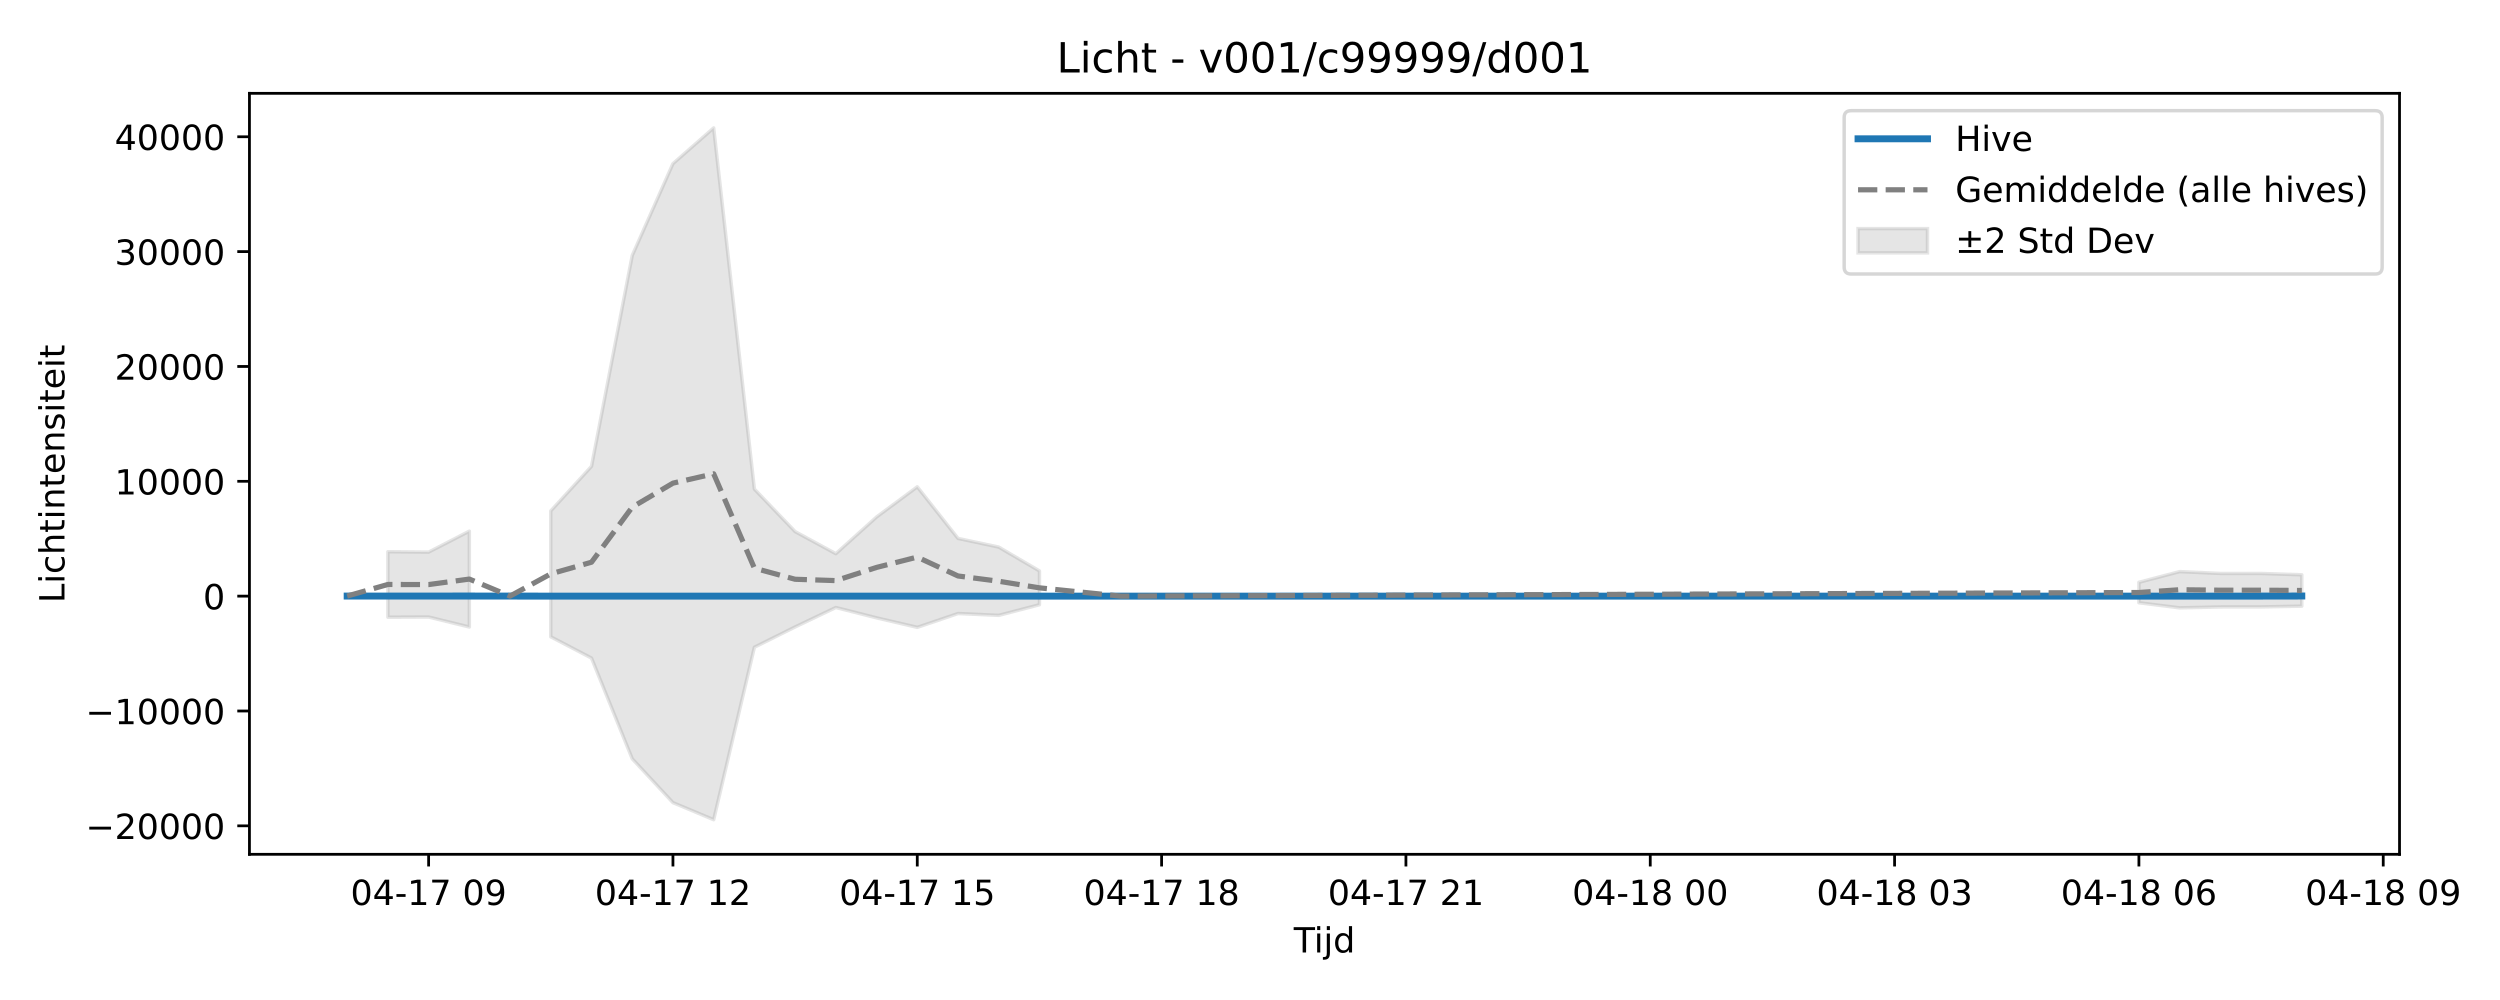
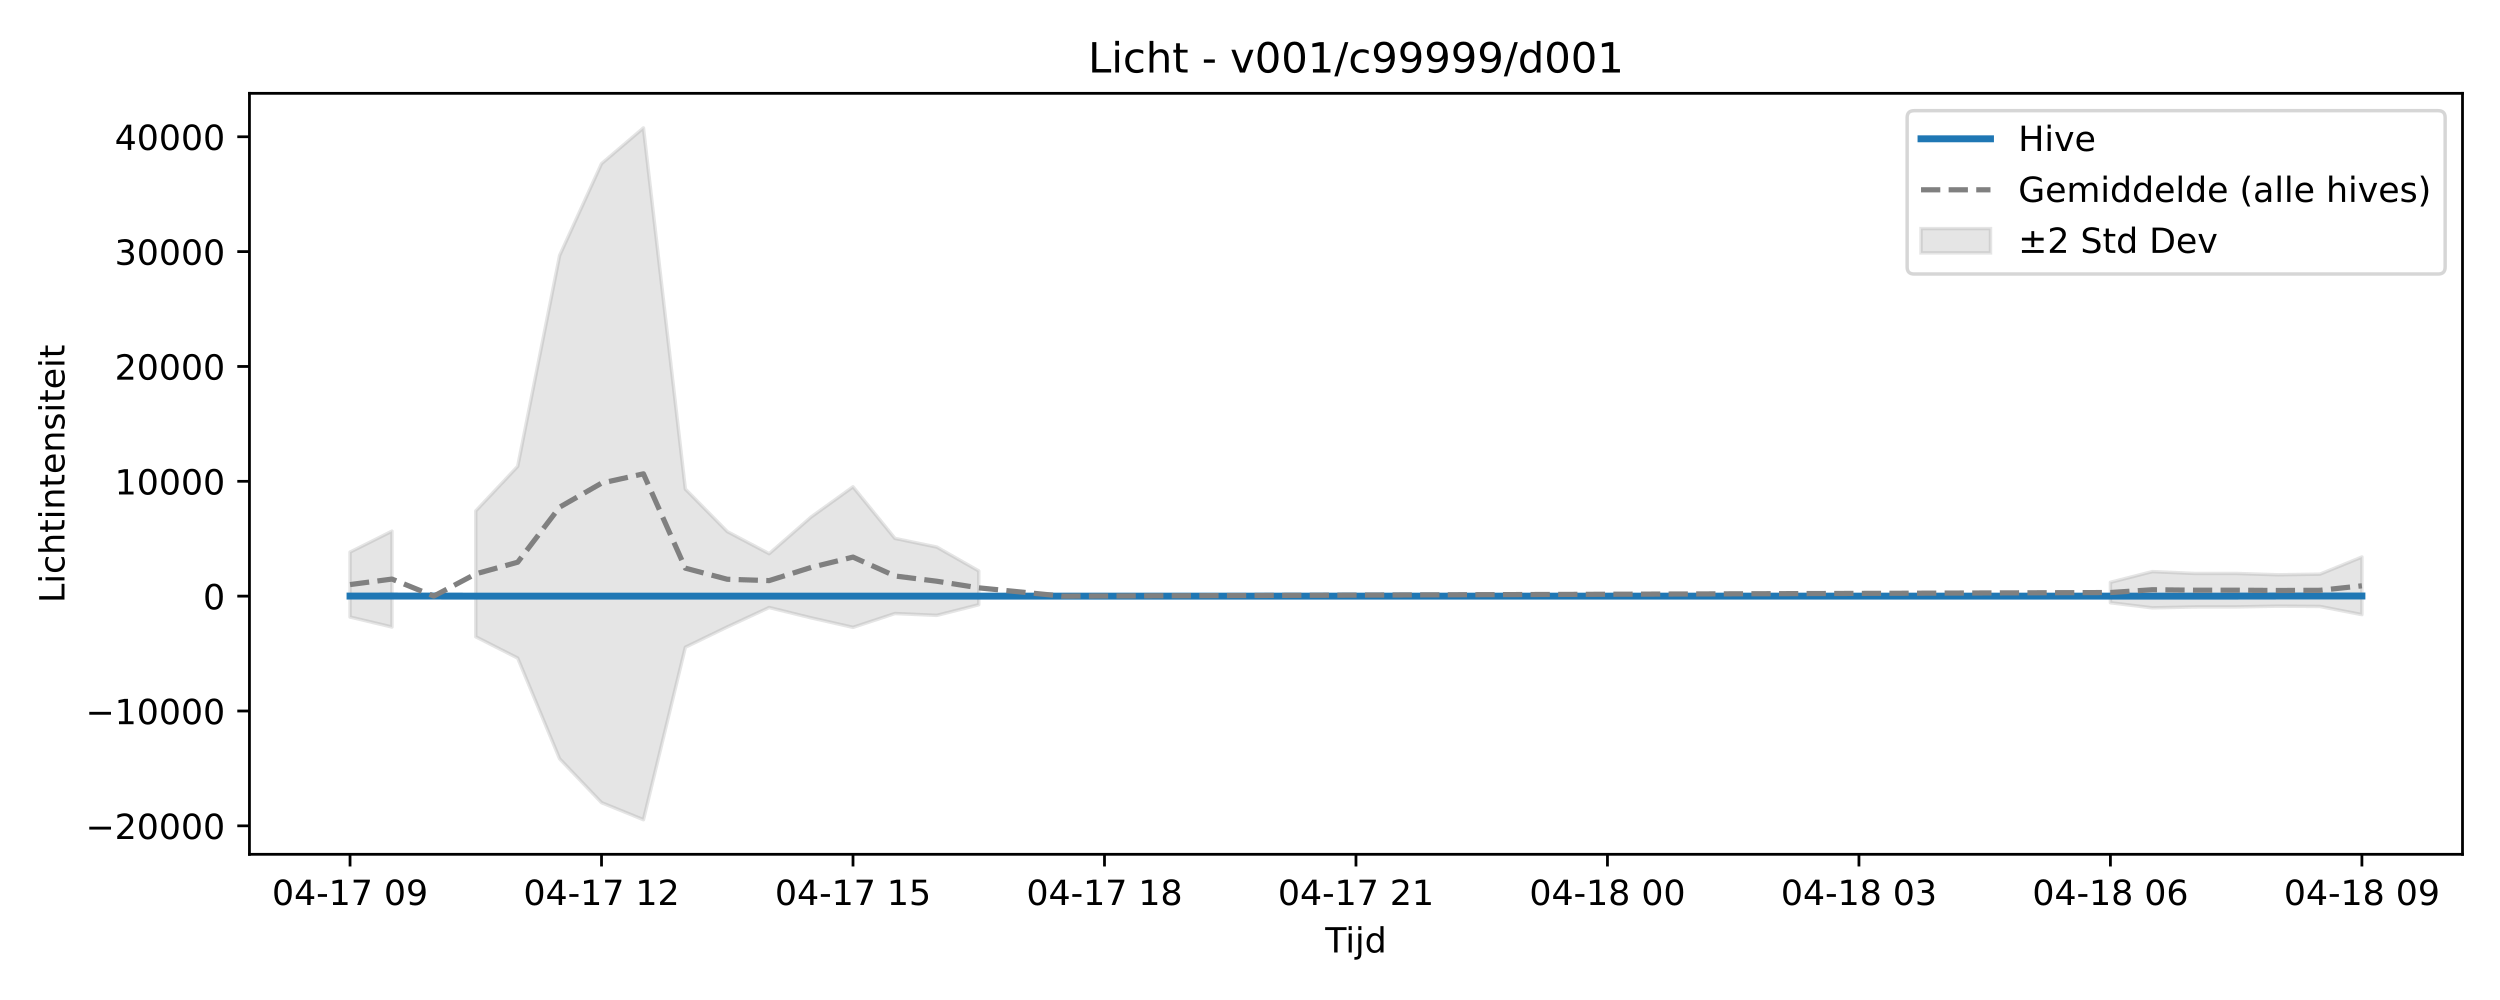
<svg xmlns="http://www.w3.org/2000/svg" xmlns:xlink="http://www.w3.org/1999/xlink" width="720pt" height="288pt" viewBox="0 0 720 288" version="1.1">
  <defs>
    <style type="text/css">*{stroke-linejoin: round; stroke-linecap: butt}</style>
  </defs>
  <g id="figure_1">
    <g id="patch_1">
      <path d="M 0 288  L 720 288  L 720 0  L 0 0  z " style="fill: #ffffff" />
    </g>
    <g id="axes_1">
      <g id="patch_2">
-         <path d="M 71.84 246.04  L 691.062 246.04  L 691.062 26.88  L 71.84 26.88  z " style="fill: #ffffff" />
+         <path d="M 71.84 246.04  L 709.2 246.04  L 709.2 26.88  L 71.84 26.88  z " style="fill: #ffffff" />
      </g>
      <g id="FillBetweenPolyCollection_1">
-         <path d="M 111.714 158.891  L 111.714 177.761  L 123.442 177.707  L 135.17 180.582  L 135.17 152.969  L 135.17 152.969  L 123.442 159.007  L 111.714 158.891  z " clip-path="url(#p89d4e934f6)" style="fill: #808080; fill-opacity: 0.2; stroke: #808080; stroke-opacity: 0.2" />
-         <path d="M 158.625 147.145  L 158.625 183.4  L 170.353 189.532  L 182.08 218.523  L 193.808 231.161  L 205.536 236.078  L 217.263 186.407  L 228.991 180.562  L 240.719 174.965  L 252.446 177.942  L 264.174 180.681  L 275.902 176.696  L 287.63 177.227  L 299.357 174.166  L 299.357 164.43  L 299.357 164.43  L 287.63 157.561  L 275.902 155.063  L 264.174 140.203  L 252.446 148.897  L 240.719 159.462  L 228.991 153.096  L 217.263 140.854  L 205.536 36.842  L 193.808 47.131  L 182.08 73.594  L 170.353 134.301  L 158.625 147.145  z " clip-path="url(#p89d4e934f6)" style="fill: #808080; fill-opacity: 0.2; stroke: #808080; stroke-opacity: 0.2" />
-         <path d="M 616.005 167.704  L 616.005 173.589  L 627.733 175.061  L 639.46 174.807  L 651.188 174.79  L 662.916 174.574  L 662.916 165.539  L 662.916 165.539  L 651.188 165.155  L 639.46 165.153  L 627.733 164.622  L 616.005 167.704  z " clip-path="url(#p89d4e934f6)" style="fill: #808080; fill-opacity: 0.2; stroke: #808080; stroke-opacity: 0.2" />
+         <path d="M 100.811 159.005  L 100.811 177.711  L 112.882 180.582  L 112.882 152.969  L 112.882 152.969  L 100.811 159.005  z " clip-path="url(#p6abec07825)" style="fill: #808080; fill-opacity: 0.2; stroke: #808080; stroke-opacity: 0.2" />
+         <path d="M 137.025 147.145  L 137.025 183.4  L 149.096 189.532  L 161.167 218.523  L 173.238 231.161  L 185.309 236.078  L 197.381 186.407  L 209.452 180.562  L 221.523 174.965  L 233.594 177.942  L 245.665 180.681  L 257.737 176.696  L 269.808 177.227  L 281.879 174.166  L 281.879 164.43  L 281.879 164.43  L 269.808 157.561  L 257.737 155.063  L 245.665 140.203  L 233.594 148.897  L 221.523 159.462  L 209.452 153.096  L 197.381 140.854  L 185.309 36.842  L 173.238 47.131  L 161.167 73.594  L 149.096 134.301  L 137.025 147.145  z " clip-path="url(#p6abec07825)" style="fill: #808080; fill-opacity: 0.2; stroke: #808080; stroke-opacity: 0.2" />
+         <path d="M 607.802 167.704  L 607.802 173.589  L 619.873 175.061  L 631.944 174.807  L 644.015 174.79  L 656.087 174.576  L 668.158 174.662  L 680.229 177.014  L 680.229 160.418  L 680.229 160.418  L 668.158 165.352  L 656.087 165.538  L 644.015 165.155  L 631.944 165.153  L 619.873 164.622  L 607.802 167.704  z " clip-path="url(#p6abec07825)" style="fill: #808080; fill-opacity: 0.2; stroke: #808080; stroke-opacity: 0.2" />
      </g>
      <g id="matplotlib.axis_1">
        <g id="xtick_1">
          <g id="line2d_1">
            <defs>
-               <path id="ma93d1c1715" d="M 0 0  L 0 3.5  " style="stroke: #000000; stroke-width: 0.8" />
-             </defs>
-             <g>
-               <use xlink:href="#ma93d1c1715" x="123.442" y="246.04" style="stroke: #000000; stroke-width: 0.8" />
+               <path id="ma94819d92e" d="M 0 0  L 0 3.5  " style="stroke: #000000; stroke-width: 0.8" />
+             </defs>
+             <g>
+               <use xlink:href="#ma94819d92e" x="100.811" y="246.04" style="stroke: #000000; stroke-width: 0.8" />
            </g>
          </g>
          <g id="text_1">
-             <g transform="translate(100.9614 260.6384) scale(0.1 -0.1)">
+             <g transform="translate(78.33044 260.6384) scale(0.1 -0.1)">
              <defs>
                <path id="DejaVuSans-30" d="M 2034 4250  Q 1547 4250 1301 3770  Q 1056 3291 1056 2328  Q 1056 1369 1301 889  Q 1547 409 2034 409  Q 2525 409 2770 889  Q 3016 1369 3016 2328  Q 3016 3291 2770 3770  Q 2525 4250 2034 4250  z M 2034 4750  Q 2819 4750 3233 4129  Q 3647 3509 3647 2328  Q 3647 1150 3233 529  Q 2819 -91 2034 -91  Q 1250 -91 836 529  Q 422 1150 422 2328  Q 422 3509 836 4129  Q 1250 4750 2034 4750  z " transform="scale(0.015625)" />
                <path id="DejaVuSans-34" d="M 2419 4116  L 825 1625  L 2419 1625  L 2419 4116  z M 2253 4666  L 3047 4666  L 3047 1625  L 3713 1625  L 3713 1100  L 3047 1100  L 3047 0  L 2419 0  L 2419 1100  L 313 1100  L 313 1709  L 2253 4666  z " transform="scale(0.015625)" />
                <path id="DejaVuSans-2d" d="M 313 2009  L 1997 2009  L 1997 1497  L 313 1497  L 313 2009  z " transform="scale(0.015625)" />
                <path id="DejaVuSans-31" d="M 794 531  L 1825 531  L 1825 4091  L 703 3866  L 703 4441  L 1819 4666  L 2450 4666  L 2450 531  L 3481 531  L 3481 0  L 794 0  L 794 531  z " transform="scale(0.015625)" />
                <path id="DejaVuSans-37" d="M 525 4666  L 3525 4666  L 3525 4397  L 1831 0  L 1172 0  L 2766 4134  L 525 4134  L 525 4666  z " transform="scale(0.015625)" />
                <path id="DejaVuSans-20" transform="scale(0.015625)" />
                <path id="DejaVuSans-39" d="M 703 97  L 703 672  Q 941 559 1184 500  Q 1428 441 1663 441  Q 2288 441 2617 861  Q 2947 1281 2994 2138  Q 2813 1869 2534 1725  Q 2256 1581 1919 1581  Q 1219 1581 811 2004  Q 403 2428 403 3163  Q 403 3881 828 4315  Q 1253 4750 1959 4750  Q 2769 4750 3195 4129  Q 3622 3509 3622 2328  Q 3622 1225 3098 567  Q 2575 -91 1691 -91  Q 1453 -91 1209 -44  Q 966 3 703 97  z M 1959 2075  Q 2384 2075 2632 2365  Q 2881 2656 2881 3163  Q 2881 3666 2632 3958  Q 2384 4250 1959 4250  Q 1534 4250 1286 3958  Q 1038 3666 1038 3163  Q 1038 2656 1286 2365  Q 1534 2075 1959 2075  z " transform="scale(0.015625)" />
              </defs>
              <use xlink:href="#DejaVuSans-30" />
              <use xlink:href="#DejaVuSans-34" transform="translate(63.62305 0)" />
              <use xlink:href="#DejaVuSans-2d" transform="translate(127.2461 0)" />
              <use xlink:href="#DejaVuSans-31" transform="translate(163.3301 0)" />
              <use xlink:href="#DejaVuSans-37" transform="translate(226.9531 0)" />
              <use xlink:href="#DejaVuSans-20" transform="translate(290.5762 0)" />
              <use xlink:href="#DejaVuSans-30" transform="translate(322.3633 0)" />
              <use xlink:href="#DejaVuSans-39" transform="translate(385.9863 0)" />
            </g>
          </g>
        </g>
        <g id="xtick_2">
          <g id="line2d_2">
            <g>
-               <use xlink:href="#ma93d1c1715" x="193.808" y="246.04" style="stroke: #000000; stroke-width: 0.8" />
+               <use xlink:href="#ma94819d92e" x="173.238" y="246.04" style="stroke: #000000; stroke-width: 0.8" />
            </g>
          </g>
          <g id="text_2">
-             <g transform="translate(171.3276 260.6384) scale(0.1 -0.1)">
+             <g transform="translate(150.7577 260.6384) scale(0.1 -0.1)">
              <defs>
                <path id="DejaVuSans-32" d="M 1228 531  L 3431 531  L 3431 0  L 469 0  L 469 531  Q 828 903 1448 1529  Q 2069 2156 2228 2338  Q 2531 2678 2651 2914  Q 2772 3150 2772 3378  Q 2772 3750 2511 3984  Q 2250 4219 1831 4219  Q 1534 4219 1204 4116  Q 875 4013 500 3803  L 500 4441  Q 881 4594 1212 4672  Q 1544 4750 1819 4750  Q 2544 4750 2975 4387  Q 3406 4025 3406 3419  Q 3406 3131 3298 2873  Q 3191 2616 2906 2266  Q 2828 2175 2409 1742  Q 1991 1309 1228 531  z " transform="scale(0.015625)" />
              </defs>
              <use xlink:href="#DejaVuSans-30" />
              <use xlink:href="#DejaVuSans-34" transform="translate(63.62305 0)" />
              <use xlink:href="#DejaVuSans-2d" transform="translate(127.2461 0)" />
              <use xlink:href="#DejaVuSans-31" transform="translate(163.3301 0)" />
              <use xlink:href="#DejaVuSans-37" transform="translate(226.9531 0)" />
              <use xlink:href="#DejaVuSans-20" transform="translate(290.5762 0)" />
              <use xlink:href="#DejaVuSans-31" transform="translate(322.3633 0)" />
              <use xlink:href="#DejaVuSans-32" transform="translate(385.9863 0)" />
            </g>
          </g>
        </g>
        <g id="xtick_3">
          <g id="line2d_3">
            <g>
-               <use xlink:href="#ma93d1c1715" x="264.174" y="246.04" style="stroke: #000000; stroke-width: 0.8" />
+               <use xlink:href="#ma94819d92e" x="245.665" y="246.04" style="stroke: #000000; stroke-width: 0.8" />
            </g>
          </g>
          <g id="text_3">
-             <g transform="translate(241.6937 260.6384) scale(0.1 -0.1)">
+             <g transform="translate(223.185 260.6384) scale(0.1 -0.1)">
              <defs>
                <path id="DejaVuSans-35" d="M 691 4666  L 3169 4666  L 3169 4134  L 1269 4134  L 1269 2991  Q 1406 3038 1543 3061  Q 1681 3084 1819 3084  Q 2600 3084 3056 2656  Q 3513 2228 3513 1497  Q 3513 744 3044 326  Q 2575 -91 1722 -91  Q 1428 -91 1123 -41  Q 819 9 494 109  L 494 744  Q 775 591 1075 516  Q 1375 441 1709 441  Q 2250 441 2565 725  Q 2881 1009 2881 1497  Q 2881 1984 2565 2268  Q 2250 2553 1709 2553  Q 1456 2553 1204 2497  Q 953 2441 691 2322  L 691 4666  z " transform="scale(0.015625)" />
              </defs>
              <use xlink:href="#DejaVuSans-30" />
              <use xlink:href="#DejaVuSans-34" transform="translate(63.62305 0)" />
              <use xlink:href="#DejaVuSans-2d" transform="translate(127.2461 0)" />
              <use xlink:href="#DejaVuSans-31" transform="translate(163.3301 0)" />
              <use xlink:href="#DejaVuSans-37" transform="translate(226.9531 0)" />
              <use xlink:href="#DejaVuSans-20" transform="translate(290.5762 0)" />
              <use xlink:href="#DejaVuSans-31" transform="translate(322.3633 0)" />
              <use xlink:href="#DejaVuSans-35" transform="translate(385.9863 0)" />
            </g>
          </g>
        </g>
        <g id="xtick_4">
          <g id="line2d_4">
            <g>
-               <use xlink:href="#ma93d1c1715" x="334.54" y="246.04" style="stroke: #000000; stroke-width: 0.8" />
+               <use xlink:href="#ma94819d92e" x="318.093" y="246.04" style="stroke: #000000; stroke-width: 0.8" />
            </g>
          </g>
          <g id="text_4">
-             <g transform="translate(312.0599 260.6384) scale(0.1 -0.1)">
+             <g transform="translate(295.6123 260.6384) scale(0.1 -0.1)">
              <defs>
                <path id="DejaVuSans-38" d="M 2034 2216  Q 1584 2216 1326 1975  Q 1069 1734 1069 1313  Q 1069 891 1326 650  Q 1584 409 2034 409  Q 2484 409 2743 651  Q 3003 894 3003 1313  Q 3003 1734 2745 1975  Q 2488 2216 2034 2216  z M 1403 2484  Q 997 2584 770 2862  Q 544 3141 544 3541  Q 544 4100 942 4425  Q 1341 4750 2034 4750  Q 2731 4750 3128 4425  Q 3525 4100 3525 3541  Q 3525 3141 3298 2862  Q 3072 2584 2669 2484  Q 3125 2378 3379 2068  Q 3634 1759 3634 1313  Q 3634 634 3220 271  Q 2806 -91 2034 -91  Q 1263 -91 848 271  Q 434 634 434 1313  Q 434 1759 690 2068  Q 947 2378 1403 2484  z M 1172 3481  Q 1172 3119 1398 2916  Q 1625 2713 2034 2713  Q 2441 2713 2670 2916  Q 2900 3119 2900 3481  Q 2900 3844 2670 4047  Q 2441 4250 2034 4250  Q 1625 4250 1398 4047  Q 1172 3844 1172 3481  z " transform="scale(0.015625)" />
              </defs>
              <use xlink:href="#DejaVuSans-30" />
              <use xlink:href="#DejaVuSans-34" transform="translate(63.62305 0)" />
              <use xlink:href="#DejaVuSans-2d" transform="translate(127.2461 0)" />
              <use xlink:href="#DejaVuSans-31" transform="translate(163.3301 0)" />
              <use xlink:href="#DejaVuSans-37" transform="translate(226.9531 0)" />
              <use xlink:href="#DejaVuSans-20" transform="translate(290.5762 0)" />
              <use xlink:href="#DejaVuSans-31" transform="translate(322.3633 0)" />
              <use xlink:href="#DejaVuSans-38" transform="translate(385.9863 0)" />
            </g>
          </g>
        </g>
        <g id="xtick_5">
          <g id="line2d_5">
            <g>
-               <use xlink:href="#ma93d1c1715" x="404.907" y="246.04" style="stroke: #000000; stroke-width: 0.8" />
+               <use xlink:href="#ma94819d92e" x="390.52" y="246.04" style="stroke: #000000; stroke-width: 0.8" />
            </g>
          </g>
          <g id="text_5">
-             <g transform="translate(382.4261 260.6384) scale(0.1 -0.1)">
+             <g transform="translate(368.0395 260.6384) scale(0.1 -0.1)">
              <use xlink:href="#DejaVuSans-30" />
              <use xlink:href="#DejaVuSans-34" transform="translate(63.62305 0)" />
              <use xlink:href="#DejaVuSans-2d" transform="translate(127.2461 0)" />
              <use xlink:href="#DejaVuSans-31" transform="translate(163.3301 0)" />
              <use xlink:href="#DejaVuSans-37" transform="translate(226.9531 0)" />
              <use xlink:href="#DejaVuSans-20" transform="translate(290.5762 0)" />
              <use xlink:href="#DejaVuSans-32" transform="translate(322.3633 0)" />
              <use xlink:href="#DejaVuSans-31" transform="translate(385.9863 0)" />
            </g>
          </g>
        </g>
        <g id="xtick_6">
          <g id="line2d_6">
            <g>
-               <use xlink:href="#ma93d1c1715" x="475.273" y="246.04" style="stroke: #000000; stroke-width: 0.8" />
+               <use xlink:href="#ma94819d92e" x="462.947" y="246.04" style="stroke: #000000; stroke-width: 0.8" />
            </g>
          </g>
          <g id="text_6">
-             <g transform="translate(452.7922 260.6384) scale(0.1 -0.1)">
+             <g transform="translate(440.4668 260.6384) scale(0.1 -0.1)">
              <use xlink:href="#DejaVuSans-30" />
              <use xlink:href="#DejaVuSans-34" transform="translate(63.62305 0)" />
              <use xlink:href="#DejaVuSans-2d" transform="translate(127.2461 0)" />
              <use xlink:href="#DejaVuSans-31" transform="translate(163.3301 0)" />
              <use xlink:href="#DejaVuSans-38" transform="translate(226.9531 0)" />
              <use xlink:href="#DejaVuSans-20" transform="translate(290.5762 0)" />
              <use xlink:href="#DejaVuSans-30" transform="translate(322.3633 0)" />
              <use xlink:href="#DejaVuSans-30" transform="translate(385.9863 0)" />
            </g>
          </g>
        </g>
        <g id="xtick_7">
          <g id="line2d_7">
            <g>
-               <use xlink:href="#ma93d1c1715" x="545.639" y="246.04" style="stroke: #000000; stroke-width: 0.8" />
+               <use xlink:href="#ma94819d92e" x="535.375" y="246.04" style="stroke: #000000; stroke-width: 0.8" />
            </g>
          </g>
          <g id="text_7">
-             <g transform="translate(523.1584 260.6384) scale(0.1 -0.1)">
+             <g transform="translate(512.8941 260.6384) scale(0.1 -0.1)">
              <defs>
                <path id="DejaVuSans-33" d="M 2597 2516  Q 3050 2419 3304 2112  Q 3559 1806 3559 1356  Q 3559 666 3084 287  Q 2609 -91 1734 -91  Q 1441 -91 1130 -33  Q 819 25 488 141  L 488 750  Q 750 597 1062 519  Q 1375 441 1716 441  Q 2309 441 2620 675  Q 2931 909 2931 1356  Q 2931 1769 2642 2001  Q 2353 2234 1838 2234  L 1294 2234  L 1294 2753  L 1863 2753  Q 2328 2753 2575 2939  Q 2822 3125 2822 3475  Q 2822 3834 2567 4026  Q 2313 4219 1838 4219  Q 1578 4219 1281 4162  Q 984 4106 628 3988  L 628 4550  Q 988 4650 1302 4700  Q 1616 4750 1894 4750  Q 2613 4750 3031 4423  Q 3450 4097 3450 3541  Q 3450 3153 3228 2886  Q 3006 2619 2597 2516  z " transform="scale(0.015625)" />
              </defs>
              <use xlink:href="#DejaVuSans-30" />
              <use xlink:href="#DejaVuSans-34" transform="translate(63.62305 0)" />
              <use xlink:href="#DejaVuSans-2d" transform="translate(127.2461 0)" />
              <use xlink:href="#DejaVuSans-31" transform="translate(163.3301 0)" />
              <use xlink:href="#DejaVuSans-38" transform="translate(226.9531 0)" />
              <use xlink:href="#DejaVuSans-20" transform="translate(290.5762 0)" />
              <use xlink:href="#DejaVuSans-30" transform="translate(322.3633 0)" />
              <use xlink:href="#DejaVuSans-33" transform="translate(385.9863 0)" />
            </g>
          </g>
        </g>
        <g id="xtick_8">
          <g id="line2d_8">
            <g>
-               <use xlink:href="#ma93d1c1715" x="616.005" y="246.04" style="stroke: #000000; stroke-width: 0.8" />
+               <use xlink:href="#ma94819d92e" x="607.802" y="246.04" style="stroke: #000000; stroke-width: 0.8" />
            </g>
          </g>
          <g id="text_8">
-             <g transform="translate(593.5246 260.6384) scale(0.1 -0.1)">
+             <g transform="translate(585.3213 260.6384) scale(0.1 -0.1)">
              <defs>
                <path id="DejaVuSans-36" d="M 2113 2584  Q 1688 2584 1439 2293  Q 1191 2003 1191 1497  Q 1191 994 1439 701  Q 1688 409 2113 409  Q 2538 409 2786 701  Q 3034 994 3034 1497  Q 3034 2003 2786 2293  Q 2538 2584 2113 2584  z M 3366 4563  L 3366 3988  Q 3128 4100 2886 4159  Q 2644 4219 2406 4219  Q 1781 4219 1451 3797  Q 1122 3375 1075 2522  Q 1259 2794 1537 2939  Q 1816 3084 2150 3084  Q 2853 3084 3261 2657  Q 3669 2231 3669 1497  Q 3669 778 3244 343  Q 2819 -91 2113 -91  Q 1303 -91 875 529  Q 447 1150 447 2328  Q 447 3434 972 4092  Q 1497 4750 2381 4750  Q 2619 4750 2861 4703  Q 3103 4656 3366 4563  z " transform="scale(0.015625)" />
              </defs>
              <use xlink:href="#DejaVuSans-30" />
              <use xlink:href="#DejaVuSans-34" transform="translate(63.62305 0)" />
              <use xlink:href="#DejaVuSans-2d" transform="translate(127.2461 0)" />
              <use xlink:href="#DejaVuSans-31" transform="translate(163.3301 0)" />
              <use xlink:href="#DejaVuSans-38" transform="translate(226.9531 0)" />
              <use xlink:href="#DejaVuSans-20" transform="translate(290.5762 0)" />
              <use xlink:href="#DejaVuSans-30" transform="translate(322.3633 0)" />
              <use xlink:href="#DejaVuSans-36" transform="translate(385.9863 0)" />
            </g>
          </g>
        </g>
        <g id="xtick_9">
          <g id="line2d_9">
            <g>
-               <use xlink:href="#ma93d1c1715" x="686.371" y="246.04" style="stroke: #000000; stroke-width: 0.8" />
+               <use xlink:href="#ma94819d92e" x="680.229" y="246.04" style="stroke: #000000; stroke-width: 0.8" />
            </g>
          </g>
          <g id="text_9">
-             <g transform="translate(663.8907 260.6384) scale(0.1 -0.1)">
+             <g transform="translate(657.7486 260.6384) scale(0.1 -0.1)">
              <use xlink:href="#DejaVuSans-30" />
              <use xlink:href="#DejaVuSans-34" transform="translate(63.62305 0)" />
              <use xlink:href="#DejaVuSans-2d" transform="translate(127.2461 0)" />
              <use xlink:href="#DejaVuSans-31" transform="translate(163.3301 0)" />
              <use xlink:href="#DejaVuSans-38" transform="translate(226.9531 0)" />
              <use xlink:href="#DejaVuSans-20" transform="translate(290.5762 0)" />
              <use xlink:href="#DejaVuSans-30" transform="translate(322.3633 0)" />
              <use xlink:href="#DejaVuSans-39" transform="translate(385.9863 0)" />
            </g>
          </g>
        </g>
        <g id="text_10">
-           <g transform="translate(372.6011 274.3166) scale(0.1 -0.1)">
+           <g transform="translate(381.67 274.3166) scale(0.1 -0.1)">
            <defs>
              <path id="DejaVuSans-54" d="M -19 4666  L 3928 4666  L 3928 4134  L 2272 4134  L 2272 0  L 1638 0  L 1638 4134  L -19 4134  L -19 4666  z " transform="scale(0.015625)" />
              <path id="DejaVuSans-69" d="M 603 3500  L 1178 3500  L 1178 0  L 603 0  L 603 3500  z M 603 4863  L 1178 4863  L 1178 4134  L 603 4134  L 603 4863  z " transform="scale(0.015625)" />
              <path id="DejaVuSans-6a" d="M 603 3500  L 1178 3500  L 1178 -63  Q 1178 -731 923 -1031  Q 669 -1331 103 -1331  L -116 -1331  L -116 -844  L 38 -844  Q 366 -844 484 -692  Q 603 -541 603 -63  L 603 3500  z M 603 4863  L 1178 4863  L 1178 4134  L 603 4134  L 603 4863  z " transform="scale(0.015625)" />
              <path id="DejaVuSans-64" d="M 2906 2969  L 2906 4863  L 3481 4863  L 3481 0  L 2906 0  L 2906 525  Q 2725 213 2448 61  Q 2172 -91 1784 -91  Q 1150 -91 751 415  Q 353 922 353 1747  Q 353 2572 751 3078  Q 1150 3584 1784 3584  Q 2172 3584 2448 3432  Q 2725 3281 2906 2969  z M 947 1747  Q 947 1113 1208 752  Q 1469 391 1925 391  Q 2381 391 2643 752  Q 2906 1113 2906 1747  Q 2906 2381 2643 2742  Q 2381 3103 1925 3103  Q 1469 3103 1208 2742  Q 947 2381 947 1747  z " transform="scale(0.015625)" />
            </defs>
            <use xlink:href="#DejaVuSans-54" />
            <use xlink:href="#DejaVuSans-69" transform="translate(57.95898 0)" />
            <use xlink:href="#DejaVuSans-6a" transform="translate(85.74219 0)" />
            <use xlink:href="#DejaVuSans-64" transform="translate(113.5254 0)" />
          </g>
        </g>
      </g>
      <g id="matplotlib.axis_2">
        <g id="ytick_1">
          <g id="line2d_10">
            <defs>
-               <path id="mebfdfbdfb3" d="M 0 0  L -3.5 0  " style="stroke: #000000; stroke-width: 0.8" />
-             </defs>
-             <g>
-               <use xlink:href="#mebfdfbdfb3" x="71.84" y="237.837" style="stroke: #000000; stroke-width: 0.8" />
+               <path id="m264d464d52" d="M 0 0  L -3.5 0  " style="stroke: #000000; stroke-width: 0.8" />
+             </defs>
+             <g>
+               <use xlink:href="#m264d464d52" x="71.84" y="237.837" style="stroke: #000000; stroke-width: 0.8" />
            </g>
          </g>
          <g id="text_11">
            <g transform="translate(24.64781 241.6363) scale(0.1 -0.1)">
              <defs>
                <path id="DejaVuSans-2212" d="M 678 2272  L 4684 2272  L 4684 1741  L 678 1741  L 678 2272  z " transform="scale(0.015625)" />
              </defs>
              <use xlink:href="#DejaVuSans-2212" />
              <use xlink:href="#DejaVuSans-32" transform="translate(83.78906 0)" />
              <use xlink:href="#DejaVuSans-30" transform="translate(147.4121 0)" />
              <use xlink:href="#DejaVuSans-30" transform="translate(211.0352 0)" />
              <use xlink:href="#DejaVuSans-30" transform="translate(274.6582 0)" />
              <use xlink:href="#DejaVuSans-30" transform="translate(338.2812 0)" />
            </g>
          </g>
        </g>
        <g id="ytick_2">
          <g id="line2d_11">
            <g>
-               <use xlink:href="#mebfdfbdfb3" x="71.84" y="204.762" style="stroke: #000000; stroke-width: 0.8" />
+               <use xlink:href="#m264d464d52" x="71.84" y="204.762" style="stroke: #000000; stroke-width: 0.8" />
            </g>
          </g>
          <g id="text_12">
            <g transform="translate(24.64781 208.5612) scale(0.1 -0.1)">
              <use xlink:href="#DejaVuSans-2212" />
              <use xlink:href="#DejaVuSans-31" transform="translate(83.78906 0)" />
              <use xlink:href="#DejaVuSans-30" transform="translate(147.4121 0)" />
              <use xlink:href="#DejaVuSans-30" transform="translate(211.0352 0)" />
              <use xlink:href="#DejaVuSans-30" transform="translate(274.6582 0)" />
              <use xlink:href="#DejaVuSans-30" transform="translate(338.2812 0)" />
            </g>
          </g>
        </g>
        <g id="ytick_3">
          <g id="line2d_12">
            <g>
-               <use xlink:href="#mebfdfbdfb3" x="71.84" y="171.687" style="stroke: #000000; stroke-width: 0.8" />
+               <use xlink:href="#m264d464d52" x="71.84" y="171.687" style="stroke: #000000; stroke-width: 0.8" />
            </g>
          </g>
          <g id="text_13">
            <g transform="translate(58.4775 175.4861) scale(0.1 -0.1)">
              <use xlink:href="#DejaVuSans-30" />
            </g>
          </g>
        </g>
        <g id="ytick_4">
          <g id="line2d_13">
            <g>
-               <use xlink:href="#mebfdfbdfb3" x="71.84" y="138.612" style="stroke: #000000; stroke-width: 0.8" />
+               <use xlink:href="#m264d464d52" x="71.84" y="138.612" style="stroke: #000000; stroke-width: 0.8" />
            </g>
          </g>
          <g id="text_14">
            <g transform="translate(33.0275 142.4109) scale(0.1 -0.1)">
              <use xlink:href="#DejaVuSans-31" />
              <use xlink:href="#DejaVuSans-30" transform="translate(63.62305 0)" />
              <use xlink:href="#DejaVuSans-30" transform="translate(127.2461 0)" />
              <use xlink:href="#DejaVuSans-30" transform="translate(190.8691 0)" />
              <use xlink:href="#DejaVuSans-30" transform="translate(254.4922 0)" />
            </g>
          </g>
        </g>
        <g id="ytick_5">
          <g id="line2d_14">
            <g>
-               <use xlink:href="#mebfdfbdfb3" x="71.84" y="105.537" style="stroke: #000000; stroke-width: 0.8" />
+               <use xlink:href="#m264d464d52" x="71.84" y="105.537" style="stroke: #000000; stroke-width: 0.8" />
            </g>
          </g>
          <g id="text_15">
            <g transform="translate(33.0275 109.3358) scale(0.1 -0.1)">
              <use xlink:href="#DejaVuSans-32" />
              <use xlink:href="#DejaVuSans-30" transform="translate(63.62305 0)" />
              <use xlink:href="#DejaVuSans-30" transform="translate(127.2461 0)" />
              <use xlink:href="#DejaVuSans-30" transform="translate(190.8691 0)" />
              <use xlink:href="#DejaVuSans-30" transform="translate(254.4922 0)" />
            </g>
          </g>
        </g>
        <g id="ytick_6">
          <g id="line2d_15">
            <g>
-               <use xlink:href="#mebfdfbdfb3" x="71.84" y="72.461" style="stroke: #000000; stroke-width: 0.8" />
+               <use xlink:href="#m264d464d52" x="71.84" y="72.461" style="stroke: #000000; stroke-width: 0.8" />
            </g>
          </g>
          <g id="text_16">
            <g transform="translate(33.0275 76.26071) scale(0.1 -0.1)">
              <use xlink:href="#DejaVuSans-33" />
              <use xlink:href="#DejaVuSans-30" transform="translate(63.62305 0)" />
              <use xlink:href="#DejaVuSans-30" transform="translate(127.2461 0)" />
              <use xlink:href="#DejaVuSans-30" transform="translate(190.8691 0)" />
              <use xlink:href="#DejaVuSans-30" transform="translate(254.4922 0)" />
            </g>
          </g>
        </g>
        <g id="ytick_7">
          <g id="line2d_16">
            <g>
-               <use xlink:href="#mebfdfbdfb3" x="71.84" y="39.386" style="stroke: #000000; stroke-width: 0.8" />
+               <use xlink:href="#m264d464d52" x="71.84" y="39.386" style="stroke: #000000; stroke-width: 0.8" />
            </g>
          </g>
          <g id="text_17">
            <g transform="translate(33.0275 43.18559) scale(0.1 -0.1)">
              <use xlink:href="#DejaVuSans-34" />
              <use xlink:href="#DejaVuSans-30" transform="translate(63.62305 0)" />
              <use xlink:href="#DejaVuSans-30" transform="translate(127.2461 0)" />
              <use xlink:href="#DejaVuSans-30" transform="translate(190.8691 0)" />
              <use xlink:href="#DejaVuSans-30" transform="translate(254.4922 0)" />
            </g>
          </g>
        </g>
        <g id="text_18">
          <g transform="translate(18.56812 173.6561) rotate(-90) scale(0.1 -0.1)">
            <defs>
              <path id="DejaVuSans-4c" d="M 628 4666  L 1259 4666  L 1259 531  L 3531 531  L 3531 0  L 628 0  L 628 4666  z " transform="scale(0.015625)" />
              <path id="DejaVuSans-63" d="M 3122 3366  L 3122 2828  Q 2878 2963 2633 3030  Q 2388 3097 2138 3097  Q 1578 3097 1268 2742  Q 959 2388 959 1747  Q 959 1106 1268 751  Q 1578 397 2138 397  Q 2388 397 2633 464  Q 2878 531 3122 666  L 3122 134  Q 2881 22 2623 -34  Q 2366 -91 2075 -91  Q 1284 -91 818 406  Q 353 903 353 1747  Q 353 2603 823 3093  Q 1294 3584 2113 3584  Q 2378 3584 2631 3529  Q 2884 3475 3122 3366  z " transform="scale(0.015625)" />
              <path id="DejaVuSans-68" d="M 3513 2113  L 3513 0  L 2938 0  L 2938 2094  Q 2938 2591 2744 2837  Q 2550 3084 2163 3084  Q 1697 3084 1428 2787  Q 1159 2491 1159 1978  L 1159 0  L 581 0  L 581 4863  L 1159 4863  L 1159 2956  Q 1366 3272 1645 3428  Q 1925 3584 2291 3584  Q 2894 3584 3203 3211  Q 3513 2838 3513 2113  z " transform="scale(0.015625)" />
              <path id="DejaVuSans-74" d="M 1172 4494  L 1172 3500  L 2356 3500  L 2356 3053  L 1172 3053  L 1172 1153  Q 1172 725 1289 603  Q 1406 481 1766 481  L 2356 481  L 2356 0  L 1766 0  Q 1100 0 847 248  Q 594 497 594 1153  L 594 3053  L 172 3053  L 172 3500  L 594 3500  L 594 4494  L 1172 4494  z " transform="scale(0.015625)" />
              <path id="DejaVuSans-6e" d="M 3513 2113  L 3513 0  L 2938 0  L 2938 2094  Q 2938 2591 2744 2837  Q 2550 3084 2163 3084  Q 1697 3084 1428 2787  Q 1159 2491 1159 1978  L 1159 0  L 581 0  L 581 3500  L 1159 3500  L 1159 2956  Q 1366 3272 1645 3428  Q 1925 3584 2291 3584  Q 2894 3584 3203 3211  Q 3513 2838 3513 2113  z " transform="scale(0.015625)" />
              <path id="DejaVuSans-65" d="M 3597 1894  L 3597 1613  L 953 1613  Q 991 1019 1311 708  Q 1631 397 2203 397  Q 2534 397 2845 478  Q 3156 559 3463 722  L 3463 178  Q 3153 47 2828 -22  Q 2503 -91 2169 -91  Q 1331 -91 842 396  Q 353 884 353 1716  Q 353 2575 817 3079  Q 1281 3584 2069 3584  Q 2775 3584 3186 3129  Q 3597 2675 3597 1894  z M 3022 2063  Q 3016 2534 2758 2815  Q 2500 3097 2075 3097  Q 1594 3097 1305 2825  Q 1016 2553 972 2059  L 3022 2063  z " transform="scale(0.015625)" />
              <path id="DejaVuSans-73" d="M 2834 3397  L 2834 2853  Q 2591 2978 2328 3040  Q 2066 3103 1784 3103  Q 1356 3103 1142 2972  Q 928 2841 928 2578  Q 928 2378 1081 2264  Q 1234 2150 1697 2047  L 1894 2003  Q 2506 1872 2764 1633  Q 3022 1394 3022 966  Q 3022 478 2636 193  Q 2250 -91 1575 -91  Q 1294 -91 989 -36  Q 684 19 347 128  L 347 722  Q 666 556 975 473  Q 1284 391 1588 391  Q 1994 391 2212 530  Q 2431 669 2431 922  Q 2431 1156 2273 1281  Q 2116 1406 1581 1522  L 1381 1569  Q 847 1681 609 1914  Q 372 2147 372 2553  Q 372 3047 722 3315  Q 1072 3584 1716 3584  Q 2034 3584 2315 3537  Q 2597 3491 2834 3397  z " transform="scale(0.015625)" />
            </defs>
            <use xlink:href="#DejaVuSans-4c" />
            <use xlink:href="#DejaVuSans-69" transform="translate(55.71289 0)" />
            <use xlink:href="#DejaVuSans-63" transform="translate(83.49609 0)" />
            <use xlink:href="#DejaVuSans-68" transform="translate(138.4766 0)" />
            <use xlink:href="#DejaVuSans-74" transform="translate(201.8555 0)" />
            <use xlink:href="#DejaVuSans-69" transform="translate(241.0645 0)" />
            <use xlink:href="#DejaVuSans-6e" transform="translate(268.8477 0)" />
            <use xlink:href="#DejaVuSans-74" transform="translate(332.2266 0)" />
            <use xlink:href="#DejaVuSans-65" transform="translate(371.4355 0)" />
            <use xlink:href="#DejaVuSans-6e" transform="translate(432.959 0)" />
            <use xlink:href="#DejaVuSans-73" transform="translate(496.3379 0)" />
            <use xlink:href="#DejaVuSans-69" transform="translate(548.4375 0)" />
            <use xlink:href="#DejaVuSans-74" transform="translate(576.2207 0)" />
            <use xlink:href="#DejaVuSans-65" transform="translate(615.4297 0)" />
            <use xlink:href="#DejaVuSans-69" transform="translate(676.9531 0)" />
            <use xlink:href="#DejaVuSans-74" transform="translate(704.7363 0)" />
          </g>
        </g>
      </g>
      <g id="line2d_17">
-         <path d="M 99.986 171.662  L 111.714 171.662  L 123.442 171.663  L 135.17 171.657  L 146.897 171.674  L 158.625 171.681  L 170.353 171.68  L 182.08 171.679  L 193.808 171.679  L 205.536 171.68  L 217.263 171.683  L 228.991 171.684  L 240.719 171.684  L 252.446 171.684  L 264.174 171.684  L 275.902 171.684  L 287.63 171.687  L 299.357 171.687  L 322.813 171.687  L 616.005 171.687  L 627.733 171.687  L 639.46 171.687  L 651.188 171.676  L 662.916 171.654  " clip-path="url(#p89d4e934f6)" style="fill: none; stroke: #1f77b4; stroke-width: 2; stroke-linecap: square" />
+         <path d="M 100.811 171.665  L 112.882 171.657  L 124.953 171.674  L 137.025 171.681  L 149.096 171.68  L 161.167 171.679  L 173.238 171.679  L 185.309 171.68  L 197.381 171.683  L 209.452 171.684  L 221.523 171.684  L 233.594 171.684  L 245.665 171.684  L 257.737 171.684  L 269.808 171.687  L 281.879 171.687  L 306.022 171.687  L 607.802 171.687  L 619.873 171.687  L 631.944 171.687  L 644.015 171.676  L 656.087 171.655  L 668.158 171.652  L 680.229 171.65  " clip-path="url(#p6abec07825)" style="fill: none; stroke: #1f77b4; stroke-width: 2; stroke-linecap: square" />
      </g>
      <g id="line2d_18">
-         <path d="M 99.986 171.662  L 111.714 168.326  L 123.442 168.357  L 135.17 166.775  L 146.897 171.674  L 158.625 165.272  L 170.353 161.917  L 182.08 146.059  L 193.808 139.146  L 205.536 136.46  L 217.263 163.631  L 228.991 166.829  L 240.719 167.213  L 252.446 163.419  L 264.174 160.442  L 275.902 165.88  L 287.63 167.394  L 299.357 169.298  L 322.813 171.687  L 616.005 170.646  L 627.733 169.842  L 639.46 169.98  L 651.188 169.972  L 662.916 170.057  " clip-path="url(#p89d4e934f6)" style="fill: none; stroke-dasharray: 5.55,2.4; stroke-dashoffset: 0; stroke: #808080; stroke-width: 1.5" />
+         <path d="M 100.811 168.358  L 112.882 166.775  L 124.953 171.674  L 137.025 165.272  L 149.096 161.917  L 161.167 146.059  L 173.238 139.146  L 185.309 136.46  L 197.381 163.631  L 209.452 166.829  L 221.523 167.213  L 233.594 163.419  L 245.665 160.442  L 257.737 165.88  L 269.808 167.394  L 281.879 169.298  L 306.022 171.687  L 607.802 170.646  L 619.873 169.842  L 631.944 169.98  L 644.015 169.972  L 656.087 170.057  L 668.158 170.007  L 680.229 168.716  " clip-path="url(#p6abec07825)" style="fill: none; stroke-dasharray: 5.55,2.4; stroke-dashoffset: 0; stroke: #808080; stroke-width: 1.5" />
      </g>
      <g id="patch_3">
        <path d="M 71.84 246.04  L 71.84 26.88  " style="fill: none; stroke: #000000; stroke-width: 0.8; stroke-linejoin: miter; stroke-linecap: square" />
      </g>
      <g id="patch_4">
-         <path d="M 691.062 246.04  L 691.062 26.88  " style="fill: none; stroke: #000000; stroke-width: 0.8; stroke-linejoin: miter; stroke-linecap: square" />
+         <path d="M 709.2 246.04  L 709.2 26.88  " style="fill: none; stroke: #000000; stroke-width: 0.8; stroke-linejoin: miter; stroke-linecap: square" />
      </g>
      <g id="patch_5">
-         <path d="M 71.84 246.04  L 691.062 246.04  " style="fill: none; stroke: #000000; stroke-width: 0.8; stroke-linejoin: miter; stroke-linecap: square" />
+         <path d="M 71.84 246.04  L 709.2 246.04  " style="fill: none; stroke: #000000; stroke-width: 0.8; stroke-linejoin: miter; stroke-linecap: square" />
      </g>
      <g id="patch_6">
-         <path d="M 71.84 26.88  L 691.062 26.88  " style="fill: none; stroke: #000000; stroke-width: 0.8; stroke-linejoin: miter; stroke-linecap: square" />
+         <path d="M 71.84 26.88  L 709.2 26.88  " style="fill: none; stroke: #000000; stroke-width: 0.8; stroke-linejoin: miter; stroke-linecap: square" />
      </g>
      <g id="text_19">
-         <g transform="translate(304.3146 20.88) scale(0.12 -0.12)">
+         <g transform="translate(313.3834 20.88) scale(0.12 -0.12)">
          <defs>
            <path id="DejaVuSans-76" d="M 191 3500  L 800 3500  L 1894 563  L 2988 3500  L 3597 3500  L 2284 0  L 1503 0  L 191 3500  z " transform="scale(0.015625)" />
            <path id="DejaVuSans-2f" d="M 1625 4666  L 2156 4666  L 531 -594  L 0 -594  L 1625 4666  z " transform="scale(0.015625)" />
          </defs>
          <use xlink:href="#DejaVuSans-4c" />
          <use xlink:href="#DejaVuSans-69" transform="translate(55.71289 0)" />
          <use xlink:href="#DejaVuSans-63" transform="translate(83.49609 0)" />
          <use xlink:href="#DejaVuSans-68" transform="translate(138.4766 0)" />
          <use xlink:href="#DejaVuSans-74" transform="translate(201.8555 0)" />
          <use xlink:href="#DejaVuSans-20" transform="translate(241.0645 0)" />
          <use xlink:href="#DejaVuSans-2d" transform="translate(272.8516 0)" />
          <use xlink:href="#DejaVuSans-20" transform="translate(308.9355 0)" />
          <use xlink:href="#DejaVuSans-76" transform="translate(340.7227 0)" />
          <use xlink:href="#DejaVuSans-30" transform="translate(399.9023 0)" />
          <use xlink:href="#DejaVuSans-30" transform="translate(463.5254 0)" />
          <use xlink:href="#DejaVuSans-31" transform="translate(527.1484 0)" />
          <use xlink:href="#DejaVuSans-2f" transform="translate(590.7715 0)" />
          <use xlink:href="#DejaVuSans-63" transform="translate(624.4629 0)" />
          <use xlink:href="#DejaVuSans-39" transform="translate(679.4434 0)" />
          <use xlink:href="#DejaVuSans-39" transform="translate(743.0664 0)" />
          <use xlink:href="#DejaVuSans-39" transform="translate(806.6895 0)" />
          <use xlink:href="#DejaVuSans-39" transform="translate(870.3125 0)" />
          <use xlink:href="#DejaVuSans-39" transform="translate(933.9355 0)" />
          <use xlink:href="#DejaVuSans-2f" transform="translate(997.5586 0)" />
          <use xlink:href="#DejaVuSans-64" transform="translate(1031.25 0)" />
          <use xlink:href="#DejaVuSans-30" transform="translate(1094.727 0)" />
          <use xlink:href="#DejaVuSans-30" transform="translate(1158.35 0)" />
          <use xlink:href="#DejaVuSans-31" transform="translate(1221.973 0)" />
        </g>
      </g>
      <g id="legend_1">
        <g id="patch_7">
-           <path d="M 533.119 78.914  L 684.062 78.914  Q 686.062 78.914 686.062 76.914  L 686.062 33.88  Q 686.062 31.88 684.062 31.88  L 533.119 31.88  Q 531.119 31.88 531.119 33.88  L 531.119 76.914  Q 531.119 78.914 533.119 78.914  z " style="fill: #ffffff; opacity: 0.8; stroke: #cccccc; stroke-linejoin: miter" />
+           <path d="M 551.256 78.914  L 702.2 78.914  Q 704.2 78.914 704.2 76.914  L 704.2 33.88  Q 704.2 31.88 702.2 31.88  L 551.256 31.88  Q 549.256 31.88 549.256 33.88  L 549.256 76.914  Q 549.256 78.914 551.256 78.914  z " style="fill: #ffffff; opacity: 0.8; stroke: #cccccc; stroke-linejoin: miter" />
        </g>
        <g id="line2d_19">
-           <path d="M 535.119 39.978  L 545.119 39.978  L 555.119 39.978  " style="fill: none; stroke: #1f77b4; stroke-width: 2; stroke-linecap: square" />
+           <path d="M 553.256 39.978  L 563.256 39.978  L 573.256 39.978  " style="fill: none; stroke: #1f77b4; stroke-width: 2; stroke-linecap: square" />
        </g>
        <g id="text_20">
-           <g transform="translate(563.1185 43.47844) scale(0.1 -0.1)">
+           <g transform="translate(581.2563 43.47844) scale(0.1 -0.1)">
            <defs>
              <path id="DejaVuSans-48" d="M 628 4666  L 1259 4666  L 1259 2753  L 3553 2753  L 3553 4666  L 4184 4666  L 4184 0  L 3553 0  L 3553 2222  L 1259 2222  L 1259 0  L 628 0  L 628 4666  z " transform="scale(0.015625)" />
            </defs>
            <use xlink:href="#DejaVuSans-48" />
            <use xlink:href="#DejaVuSans-69" transform="translate(75.19531 0)" />
            <use xlink:href="#DejaVuSans-76" transform="translate(102.9785 0)" />
            <use xlink:href="#DejaVuSans-65" transform="translate(162.1582 0)" />
          </g>
        </g>
        <g id="line2d_20">
-           <path d="M 535.119 54.657  L 545.119 54.657  L 555.119 54.657  " style="fill: none; stroke-dasharray: 5.55,2.4; stroke-dashoffset: 0; stroke: #808080; stroke-width: 1.5" />
+           <path d="M 553.256 54.657  L 563.256 54.657  L 573.256 54.657  " style="fill: none; stroke-dasharray: 5.55,2.4; stroke-dashoffset: 0; stroke: #808080; stroke-width: 1.5" />
        </g>
        <g id="text_21">
-           <g transform="translate(563.1185 58.15656) scale(0.1 -0.1)">
+           <g transform="translate(581.2563 58.15656) scale(0.1 -0.1)">
            <defs>
              <path id="DejaVuSans-47" d="M 3809 666  L 3809 1919  L 2778 1919  L 2778 2438  L 4434 2438  L 4434 434  Q 4069 175 3628 42  Q 3188 -91 2688 -91  Q 1594 -91 976 548  Q 359 1188 359 2328  Q 359 3472 976 4111  Q 1594 4750 2688 4750  Q 3144 4750 3555 4637  Q 3966 4525 4313 4306  L 4313 3634  Q 3963 3931 3569 4081  Q 3175 4231 2741 4231  Q 1884 4231 1454 3753  Q 1025 3275 1025 2328  Q 1025 1384 1454 906  Q 1884 428 2741 428  Q 3075 428 3337 486  Q 3600 544 3809 666  z " transform="scale(0.015625)" />
              <path id="DejaVuSans-6d" d="M 3328 2828  Q 3544 3216 3844 3400  Q 4144 3584 4550 3584  Q 5097 3584 5394 3201  Q 5691 2819 5691 2113  L 5691 0  L 5113 0  L 5113 2094  Q 5113 2597 4934 2840  Q 4756 3084 4391 3084  Q 3944 3084 3684 2787  Q 3425 2491 3425 1978  L 3425 0  L 2847 0  L 2847 2094  Q 2847 2600 2669 2842  Q 2491 3084 2119 3084  Q 1678 3084 1418 2786  Q 1159 2488 1159 1978  L 1159 0  L 581 0  L 581 3500  L 1159 3500  L 1159 2956  Q 1356 3278 1631 3431  Q 1906 3584 2284 3584  Q 2666 3584 2933 3390  Q 3200 3197 3328 2828  z " transform="scale(0.015625)" />
              <path id="DejaVuSans-6c" d="M 603 4863  L 1178 4863  L 1178 0  L 603 0  L 603 4863  z " transform="scale(0.015625)" />
              <path id="DejaVuSans-28" d="M 1984 4856  Q 1566 4138 1362 3434  Q 1159 2731 1159 2009  Q 1159 1288 1364 580  Q 1569 -128 1984 -844  L 1484 -844  Q 1016 -109 783 600  Q 550 1309 550 2009  Q 550 2706 781 3412  Q 1013 4119 1484 4856  L 1984 4856  z " transform="scale(0.015625)" />
              <path id="DejaVuSans-61" d="M 2194 1759  Q 1497 1759 1228 1600  Q 959 1441 959 1056  Q 959 750 1161 570  Q 1363 391 1709 391  Q 2188 391 2477 730  Q 2766 1069 2766 1631  L 2766 1759  L 2194 1759  z M 3341 1997  L 3341 0  L 2766 0  L 2766 531  Q 2569 213 2275 61  Q 1981 -91 1556 -91  Q 1019 -91 701 211  Q 384 513 384 1019  Q 384 1609 779 1909  Q 1175 2209 1959 2209  L 2766 2209  L 2766 2266  Q 2766 2663 2505 2880  Q 2244 3097 1772 3097  Q 1472 3097 1187 3025  Q 903 2953 641 2809  L 641 3341  Q 956 3463 1253 3523  Q 1550 3584 1831 3584  Q 2591 3584 2966 3190  Q 3341 2797 3341 1997  z " transform="scale(0.015625)" />
              <path id="DejaVuSans-29" d="M 513 4856  L 1013 4856  Q 1481 4119 1714 3412  Q 1947 2706 1947 2009  Q 1947 1309 1714 600  Q 1481 -109 1013 -844  L 513 -844  Q 928 -128 1133 580  Q 1338 1288 1338 2009  Q 1338 2731 1133 3434  Q 928 4138 513 4856  z " transform="scale(0.015625)" />
            </defs>
            <use xlink:href="#DejaVuSans-47" />
            <use xlink:href="#DejaVuSans-65" transform="translate(77.49023 0)" />
            <use xlink:href="#DejaVuSans-6d" transform="translate(139.0137 0)" />
            <use xlink:href="#DejaVuSans-69" transform="translate(236.4258 0)" />
            <use xlink:href="#DejaVuSans-64" transform="translate(264.209 0)" />
            <use xlink:href="#DejaVuSans-64" transform="translate(327.6855 0)" />
            <use xlink:href="#DejaVuSans-65" transform="translate(391.1621 0)" />
            <use xlink:href="#DejaVuSans-6c" transform="translate(452.6855 0)" />
            <use xlink:href="#DejaVuSans-64" transform="translate(480.4688 0)" />
            <use xlink:href="#DejaVuSans-65" transform="translate(543.9453 0)" />
            <use xlink:href="#DejaVuSans-20" transform="translate(605.4688 0)" />
            <use xlink:href="#DejaVuSans-28" transform="translate(637.2559 0)" />
            <use xlink:href="#DejaVuSans-61" transform="translate(676.2695 0)" />
            <use xlink:href="#DejaVuSans-6c" transform="translate(737.5488 0)" />
            <use xlink:href="#DejaVuSans-6c" transform="translate(765.332 0)" />
            <use xlink:href="#DejaVuSans-65" transform="translate(793.1152 0)" />
            <use xlink:href="#DejaVuSans-20" transform="translate(854.6387 0)" />
            <use xlink:href="#DejaVuSans-68" transform="translate(886.4258 0)" />
            <use xlink:href="#DejaVuSans-69" transform="translate(949.8047 0)" />
            <use xlink:href="#DejaVuSans-76" transform="translate(977.5879 0)" />
            <use xlink:href="#DejaVuSans-65" transform="translate(1036.768 0)" />
            <use xlink:href="#DejaVuSans-73" transform="translate(1098.291 0)" />
            <use xlink:href="#DejaVuSans-29" transform="translate(1150.391 0)" />
          </g>
        </g>
        <g id="patch_8">
-           <path d="M 535.119 72.835  L 555.119 72.835  L 555.119 65.835  L 535.119 65.835  z " style="fill: #808080; fill-opacity: 0.2; stroke: #808080; stroke-opacity: 0.2; stroke-linejoin: miter" />
+           <path d="M 553.256 72.835  L 573.256 72.835  L 573.256 65.835  L 553.256 65.835  z " style="fill: #808080; fill-opacity: 0.2; stroke: #808080; stroke-opacity: 0.2; stroke-linejoin: miter" />
        </g>
        <g id="text_22">
-           <g transform="translate(563.1185 72.83469) scale(0.1 -0.1)">
+           <g transform="translate(581.2563 72.83469) scale(0.1 -0.1)">
            <defs>
              <path id="DejaVuSans-b1" d="M 2944 4013  L 2944 2803  L 4684 2803  L 4684 2272  L 2944 2272  L 2944 1063  L 2419 1063  L 2419 2272  L 678 2272  L 678 2803  L 2419 2803  L 2419 4013  L 2944 4013  z M 678 531  L 4684 531  L 4684 0  L 678 0  L 678 531  z " transform="scale(0.015625)" />
              <path id="DejaVuSans-53" d="M 3425 4513  L 3425 3897  Q 3066 4069 2747 4153  Q 2428 4238 2131 4238  Q 1616 4238 1336 4038  Q 1056 3838 1056 3469  Q 1056 3159 1242 3001  Q 1428 2844 1947 2747  L 2328 2669  Q 3034 2534 3370 2195  Q 3706 1856 3706 1288  Q 3706 609 3251 259  Q 2797 -91 1919 -91  Q 1588 -91 1214 -16  Q 841 59 441 206  L 441 856  Q 825 641 1194 531  Q 1563 422 1919 422  Q 2459 422 2753 634  Q 3047 847 3047 1241  Q 3047 1584 2836 1778  Q 2625 1972 2144 2069  L 1759 2144  Q 1053 2284 737 2584  Q 422 2884 422 3419  Q 422 4038 858 4394  Q 1294 4750 2059 4750  Q 2388 4750 2728 4690  Q 3069 4631 3425 4513  z " transform="scale(0.015625)" />
              <path id="DejaVuSans-44" d="M 1259 4147  L 1259 519  L 2022 519  Q 2988 519 3436 956  Q 3884 1394 3884 2338  Q 3884 3275 3436 3711  Q 2988 4147 2022 4147  L 1259 4147  z M 628 4666  L 1925 4666  Q 3281 4666 3915 4102  Q 4550 3538 4550 2338  Q 4550 1131 3912 565  Q 3275 0 1925 0  L 628 0  L 628 4666  z " transform="scale(0.015625)" />
            </defs>
            <use xlink:href="#DejaVuSans-b1" />
            <use xlink:href="#DejaVuSans-32" transform="translate(83.78906 0)" />
            <use xlink:href="#DejaVuSans-20" transform="translate(147.4121 0)" />
            <use xlink:href="#DejaVuSans-53" transform="translate(179.1992 0)" />
            <use xlink:href="#DejaVuSans-74" transform="translate(242.6758 0)" />
            <use xlink:href="#DejaVuSans-64" transform="translate(281.8848 0)" />
            <use xlink:href="#DejaVuSans-20" transform="translate(345.3613 0)" />
            <use xlink:href="#DejaVuSans-44" transform="translate(377.1484 0)" />
            <use xlink:href="#DejaVuSans-65" transform="translate(454.1504 0)" />
            <use xlink:href="#DejaVuSans-76" transform="translate(515.6738 0)" />
          </g>
        </g>
      </g>
    </g>
  </g>
  <defs>
-     <clipPath id="p89d4e934f6">
-       <rect x="71.84" y="26.88" width="619.222" height="219.16" />
+     <clipPath id="p6abec07825">
+       <rect x="71.84" y="26.88" width="637.36" height="219.16" />
    </clipPath>
  </defs>
</svg>
